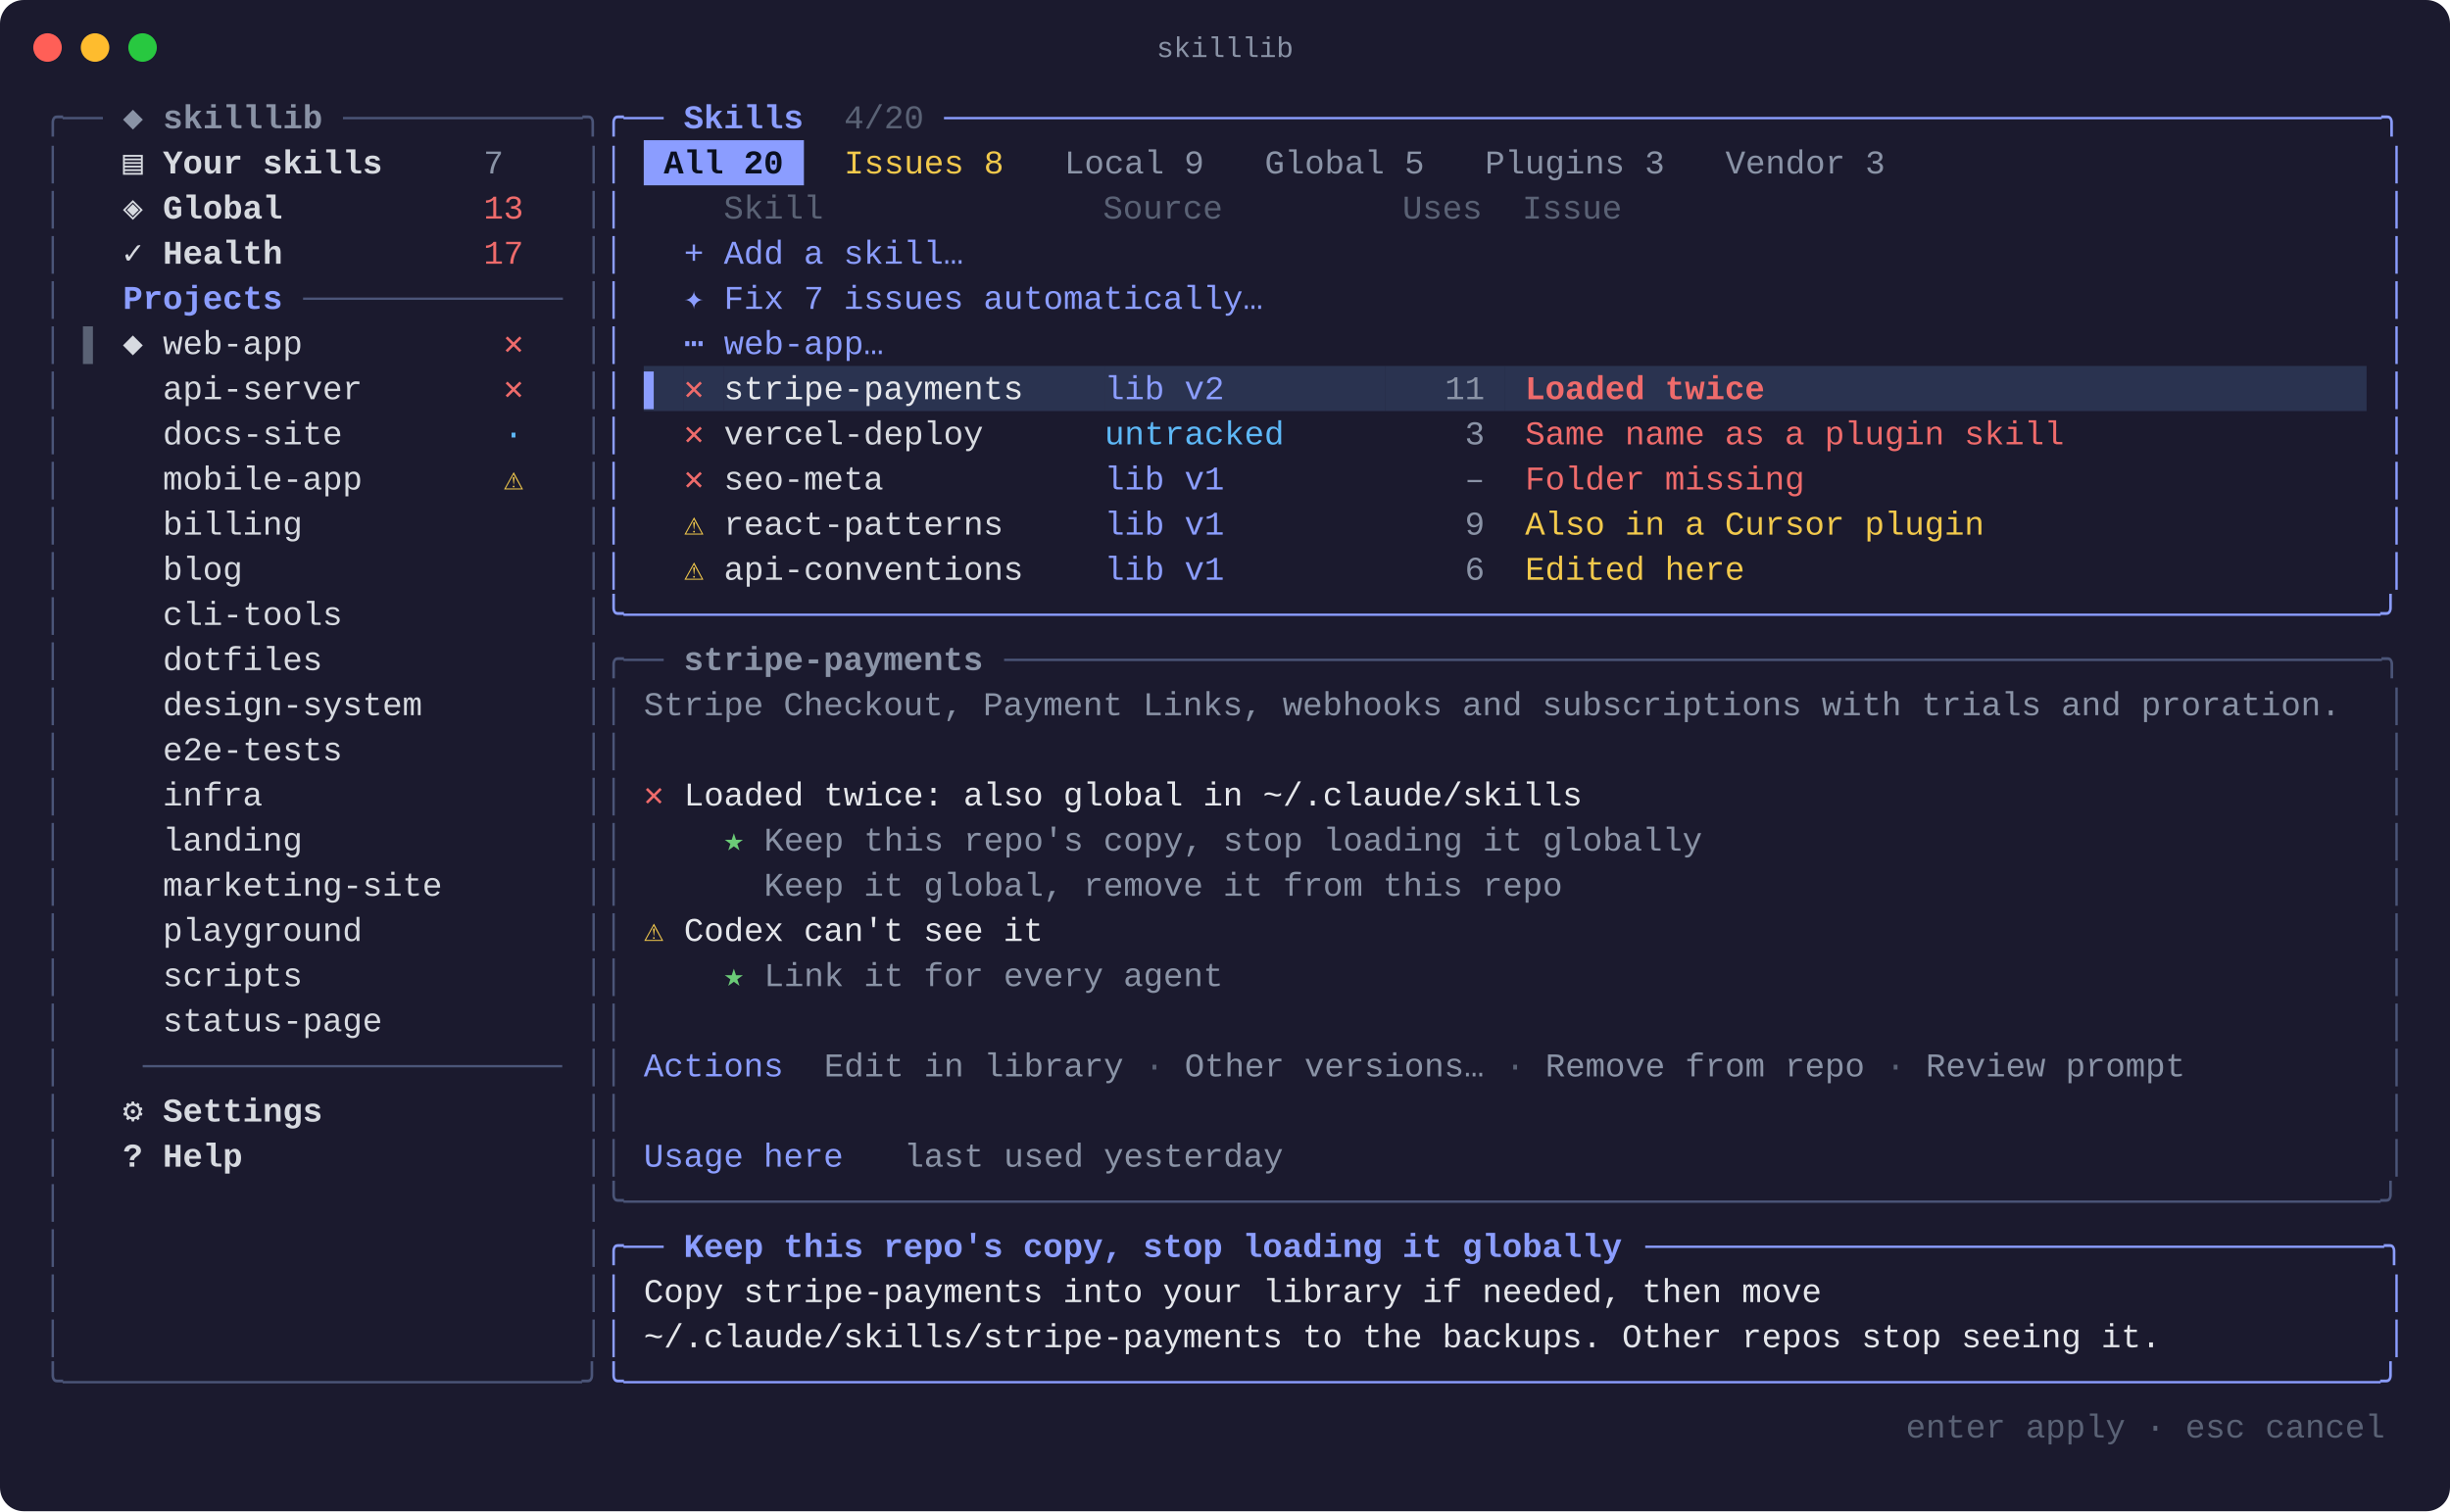
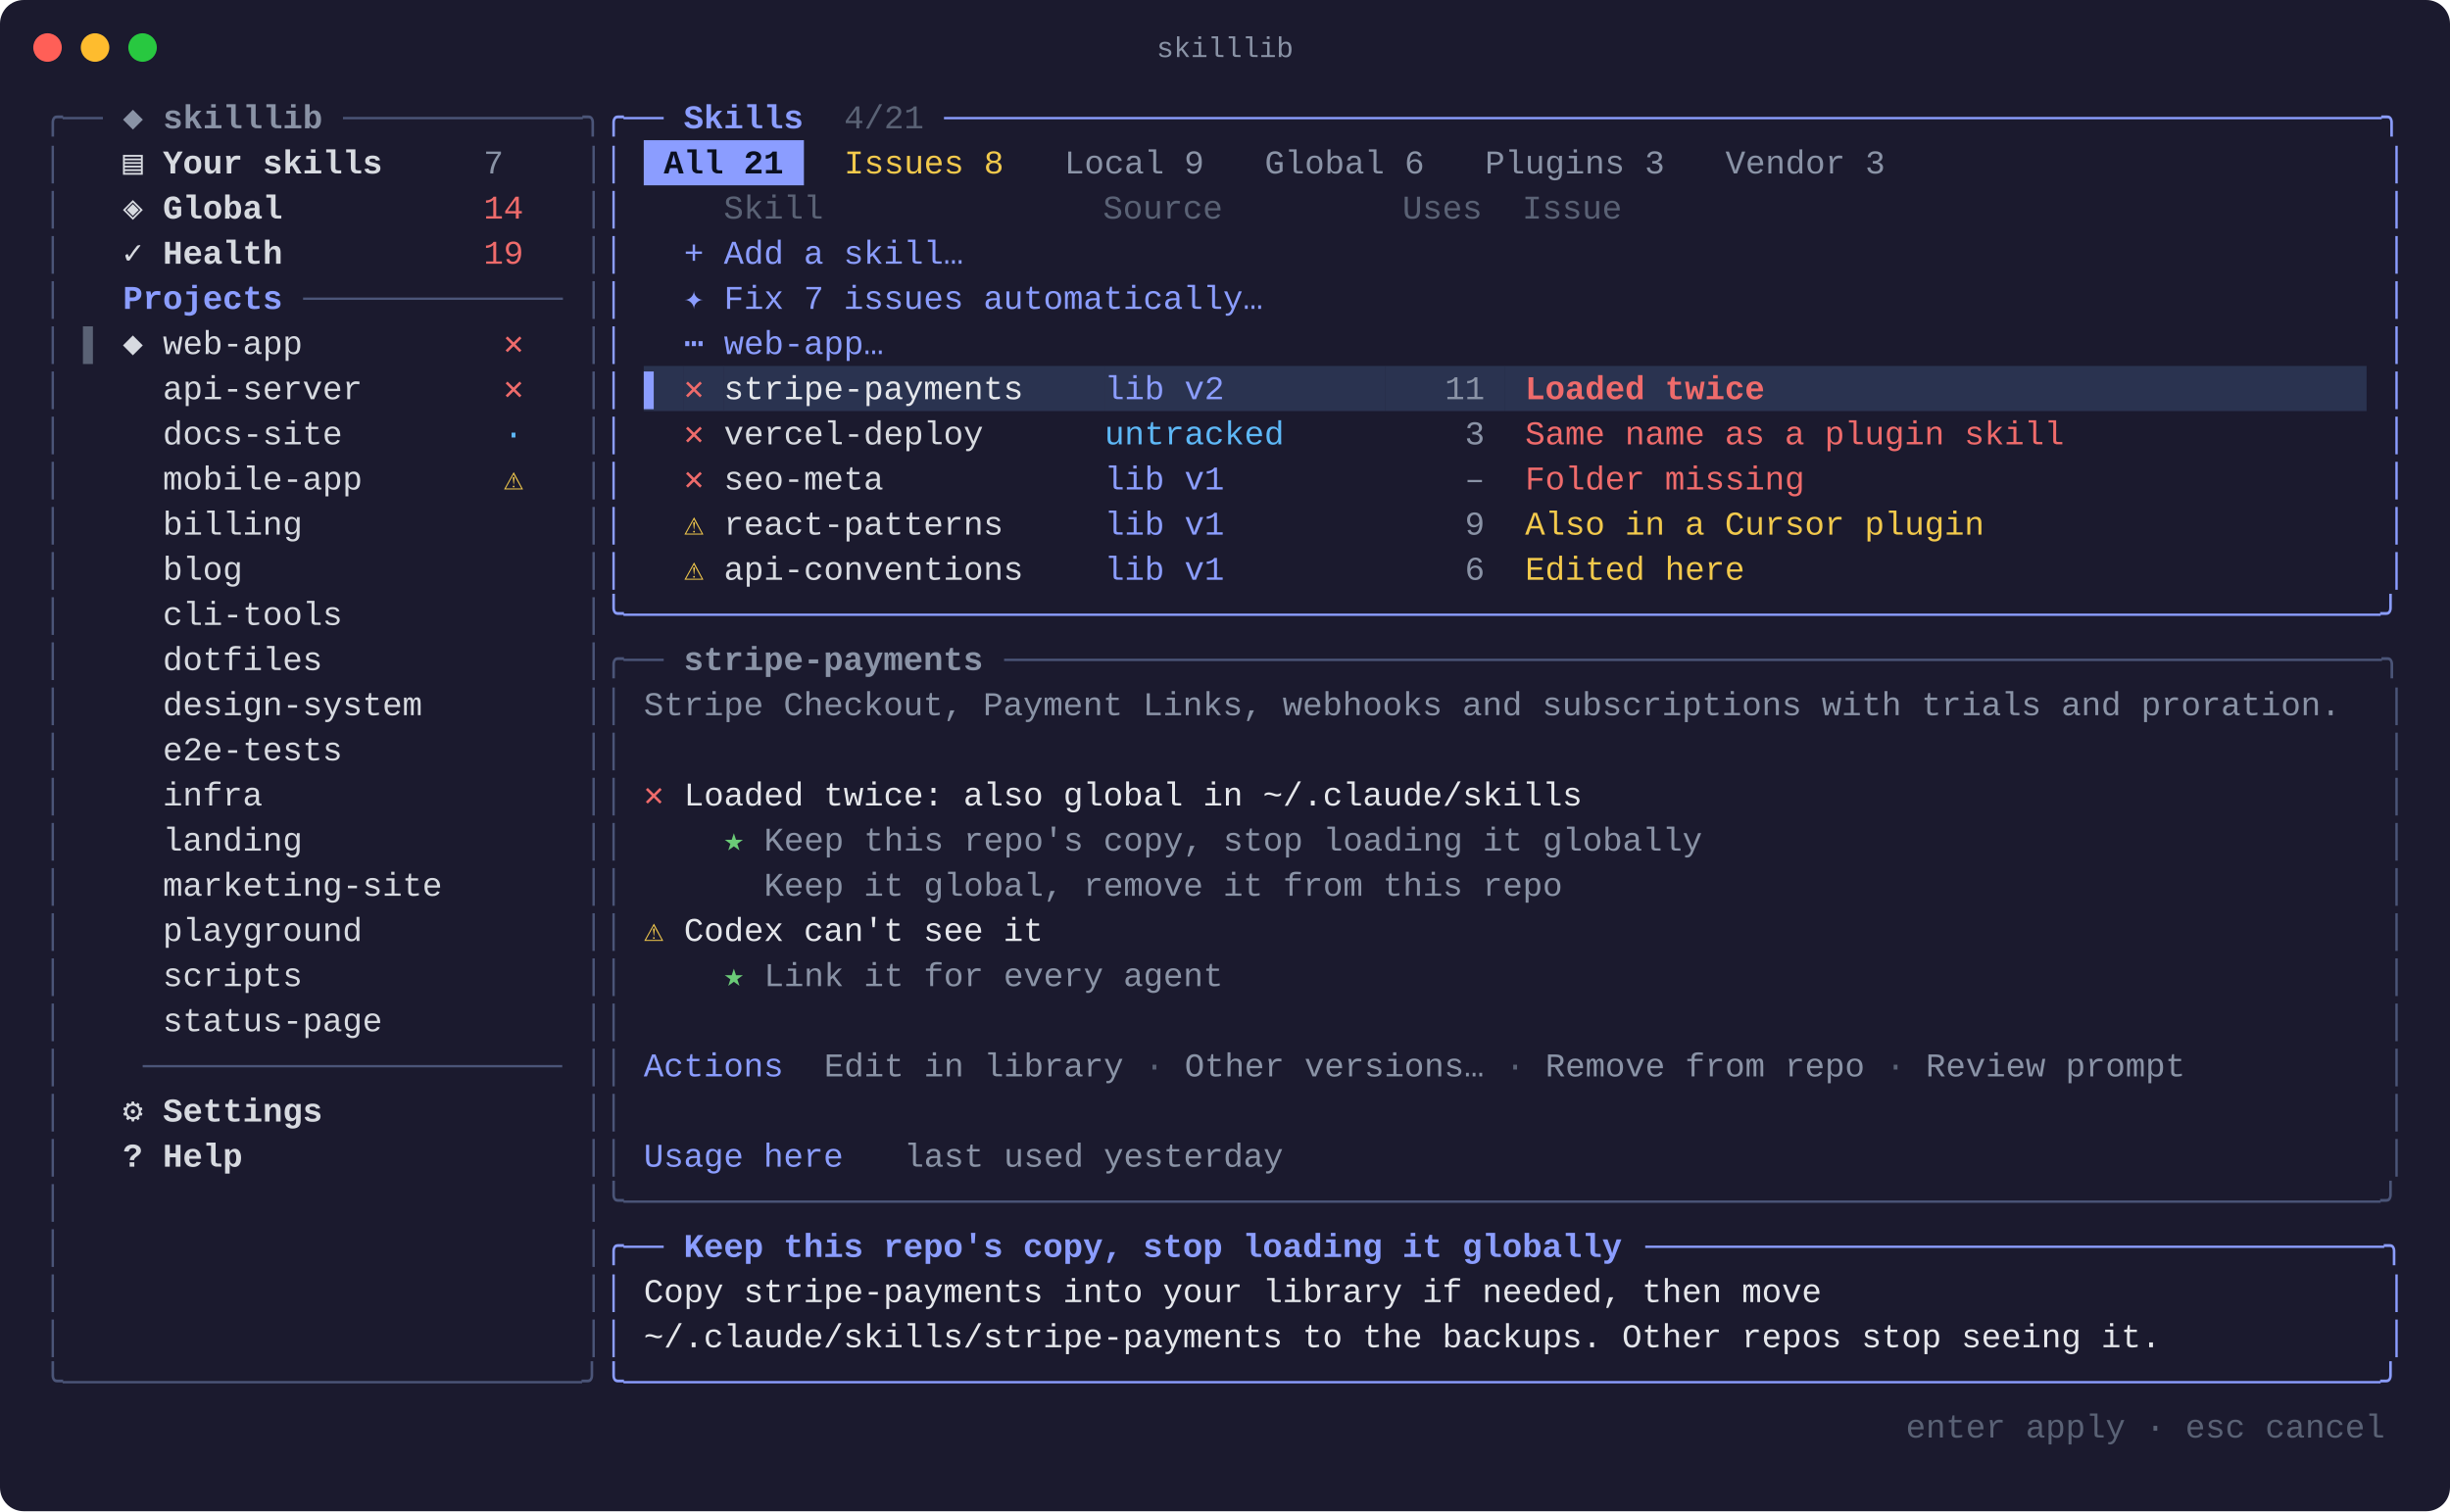
<svg xmlns="http://www.w3.org/2000/svg" width="1031" height="636" viewBox="0 0 1031 636" font-family="SFMono-Regular, Menlo, Consolas, 'Liberation Mono', monospace" font-size="14">
  <rect width="1031" height="636" rx="10" fill="#1b1a2e" />
  <circle cx="20" cy="20" r="6" fill="#ff5f57" />
  <circle cx="40" cy="20" r="6" fill="#febc2e" />
  <circle cx="60" cy="20" r="6" fill="#28c840" />
  <text x="515.5" y="24" fill="#8a93a6" font-size="12" text-anchor="middle">skilllib</text>
  <text x="18.0" y="54.0" fill="#4b5578" xml:space="preserve" textLength="25.3" lengthAdjust="spacingAndGlyphs">╭──</text>
  <text x="43.3" y="54.0" fill="#8a93a6" font-weight="bold" xml:space="preserve" textLength="101.2" lengthAdjust="spacingAndGlyphs"> ◆ skilllib </text>
  <text x="144.4" y="54.0" fill="#4b5578" xml:space="preserve" textLength="109.6" lengthAdjust="spacingAndGlyphs">────────────╮</text>
  <text x="254.0" y="54.0" fill="#8b9dff" xml:space="preserve" textLength="25.3" lengthAdjust="spacingAndGlyphs">╭──</text>
  <text x="279.3" y="54.0" fill="#8b9dff" font-weight="bold" xml:space="preserve" textLength="67.4" lengthAdjust="spacingAndGlyphs"> Skills </text>
-   <text x="346.8" y="54.0" fill="#5a6275" xml:space="preserve" textLength="50.6" lengthAdjust="spacingAndGlyphs"> 4/20 </text>
+   <text x="346.8" y="54.0" fill="#5a6275" xml:space="preserve" textLength="50.6" lengthAdjust="spacingAndGlyphs"> 4/21 </text>
  <text x="397.3" y="54.0" fill="#8b9dff" xml:space="preserve" textLength="615.4" lengthAdjust="spacingAndGlyphs">────────────────────────────────────────────────────────────────────────╮</text>
  <text x="18.0" y="73.0" fill="#4b5578" xml:space="preserve" textLength="8.4" lengthAdjust="spacingAndGlyphs">│</text>
  <text x="51.7" y="73.0" fill="#d7dae0" font-weight="bold" xml:space="preserve" textLength="151.7" lengthAdjust="spacingAndGlyphs">▤ Your skills     </text>
  <text x="203.5" y="73.0" fill="#8a93a6" xml:space="preserve" textLength="33.7" lengthAdjust="spacingAndGlyphs">7   </text>
  <text x="245.6" y="73.0" fill="#4b5578" xml:space="preserve" textLength="8.4" lengthAdjust="spacingAndGlyphs">│</text>
  <text x="254.0" y="73.0" fill="#8b9dff" xml:space="preserve" textLength="8.4" lengthAdjust="spacingAndGlyphs">│</text>
  <rect x="270.9" y="59.0" width="67.4" height="19" fill="#8b9dff" />
-   <text x="270.9" y="73.0" fill="#0b1020" font-weight="bold" xml:space="preserve" textLength="67.4" lengthAdjust="spacingAndGlyphs"> All 20 </text>
+   <text x="270.9" y="73.0" fill="#0b1020" font-weight="bold" xml:space="preserve" textLength="67.4" lengthAdjust="spacingAndGlyphs"> All 21 </text>
  <text x="346.8" y="73.0" fill="#f2c94c" xml:space="preserve" textLength="84.3" lengthAdjust="spacingAndGlyphs"> Issues 8 </text>
  <text x="439.5" y="73.0" fill="#8a93a6" xml:space="preserve" textLength="75.9" lengthAdjust="spacingAndGlyphs"> Local 9 </text>
-   <text x="523.8" y="73.0" fill="#8a93a6" xml:space="preserve" textLength="84.3" lengthAdjust="spacingAndGlyphs"> Global 5 </text>
+   <text x="523.8" y="73.0" fill="#8a93a6" xml:space="preserve" textLength="84.3" lengthAdjust="spacingAndGlyphs"> Global 6 </text>
  <text x="616.5" y="73.0" fill="#8a93a6" xml:space="preserve" textLength="92.7" lengthAdjust="spacingAndGlyphs"> Plugins 3 </text>
  <text x="717.7" y="73.0" fill="#8a93a6" xml:space="preserve" textLength="84.3" lengthAdjust="spacingAndGlyphs"> Vendor 3 </text>
  <text x="1004.3" y="73.0" fill="#8b9dff" xml:space="preserve" textLength="8.4" lengthAdjust="spacingAndGlyphs">│</text>
  <text x="18.0" y="92.0" fill="#4b5578" xml:space="preserve" textLength="8.4" lengthAdjust="spacingAndGlyphs">│</text>
  <text x="51.7" y="92.0" fill="#d7dae0" font-weight="bold" xml:space="preserve" textLength="151.7" lengthAdjust="spacingAndGlyphs">◈ Global          </text>
-   <text x="203.5" y="92.0" fill="#ef6b6b" xml:space="preserve" textLength="33.7" lengthAdjust="spacingAndGlyphs">13  </text>
+   <text x="203.5" y="92.0" fill="#ef6b6b" xml:space="preserve" textLength="33.7" lengthAdjust="spacingAndGlyphs">14  </text>
  <text x="245.6" y="92.0" fill="#4b5578" xml:space="preserve" textLength="8.4" lengthAdjust="spacingAndGlyphs">│</text>
  <text x="254.0" y="92.0" fill="#8b9dff" xml:space="preserve" textLength="8.4" lengthAdjust="spacingAndGlyphs">│</text>
  <text x="270.9" y="92.0" fill="#5a6275" xml:space="preserve" textLength="725.0" lengthAdjust="spacingAndGlyphs">    Skill              Source         Uses  Issue                                     </text>
  <text x="1004.3" y="92.0" fill="#8b9dff" xml:space="preserve" textLength="8.4" lengthAdjust="spacingAndGlyphs">│</text>
  <text x="18.0" y="111.0" fill="#4b5578" xml:space="preserve" textLength="8.4" lengthAdjust="spacingAndGlyphs">│</text>
  <text x="51.7" y="111.0" fill="#d7dae0" font-weight="bold" xml:space="preserve" textLength="151.7" lengthAdjust="spacingAndGlyphs">✓ Health          </text>
-   <text x="203.5" y="111.0" fill="#ef6b6b" xml:space="preserve" textLength="33.7" lengthAdjust="spacingAndGlyphs">17  </text>
+   <text x="203.5" y="111.0" fill="#ef6b6b" xml:space="preserve" textLength="33.7" lengthAdjust="spacingAndGlyphs">19  </text>
  <text x="245.6" y="111.0" fill="#4b5578" xml:space="preserve" textLength="8.4" lengthAdjust="spacingAndGlyphs">│</text>
  <text x="254.0" y="111.0" fill="#8b9dff" xml:space="preserve" textLength="8.4" lengthAdjust="spacingAndGlyphs">│</text>
  <text x="287.8" y="111.0" fill="#8b9dff" xml:space="preserve" textLength="708.1" lengthAdjust="spacingAndGlyphs">+ Add a skill…                                                                      </text>
  <text x="1004.3" y="111.0" fill="#8b9dff" xml:space="preserve" textLength="8.4" lengthAdjust="spacingAndGlyphs">│</text>
  <text x="18.0" y="130.0" fill="#4b5578" xml:space="preserve" textLength="8.4" lengthAdjust="spacingAndGlyphs">│</text>
  <text x="34.9" y="130.0" fill="#8b9dff" font-weight="bold" xml:space="preserve" textLength="92.7" lengthAdjust="spacingAndGlyphs">  Projects </text>
  <text x="127.6" y="130.0" fill="#4b5578" xml:space="preserve" textLength="109.6" lengthAdjust="spacingAndGlyphs">─────────────</text>
  <text x="245.6" y="130.0" fill="#4b5578" xml:space="preserve" textLength="8.4" lengthAdjust="spacingAndGlyphs">│</text>
  <text x="254.0" y="130.0" fill="#8b9dff" xml:space="preserve" textLength="8.4" lengthAdjust="spacingAndGlyphs">│</text>
  <text x="287.8" y="130.0" fill="#8b9dff" xml:space="preserve" textLength="708.1" lengthAdjust="spacingAndGlyphs">✦ Fix 7 issues automatically…                                                       </text>
  <text x="1004.3" y="130.0" fill="#8b9dff" xml:space="preserve" textLength="8.4" lengthAdjust="spacingAndGlyphs">│</text>
  <text x="18.0" y="149.0" fill="#4b5578" xml:space="preserve" textLength="8.4" lengthAdjust="spacingAndGlyphs">│</text>
  <text x="34.9" y="149.0" fill="#5a6275" xml:space="preserve" textLength="16.9" lengthAdjust="spacingAndGlyphs">▌ </text>
  <text x="51.7" y="149.0" fill="#d7dae0" xml:space="preserve" textLength="160.2" lengthAdjust="spacingAndGlyphs">◆ web-app          </text>
  <text x="211.9" y="149.0" fill="#ef6b6b" xml:space="preserve" textLength="25.3" lengthAdjust="spacingAndGlyphs">✕  </text>
  <text x="245.6" y="149.0" fill="#4b5578" xml:space="preserve" textLength="8.4" lengthAdjust="spacingAndGlyphs">│</text>
  <text x="254.0" y="149.0" fill="#8b9dff" xml:space="preserve" textLength="8.4" lengthAdjust="spacingAndGlyphs">│</text>
  <text x="287.8" y="149.0" fill="#8b9dff" xml:space="preserve" textLength="708.1" lengthAdjust="spacingAndGlyphs">⋯ web-app…                                                                          </text>
  <text x="1004.3" y="149.0" fill="#8b9dff" xml:space="preserve" textLength="8.4" lengthAdjust="spacingAndGlyphs">│</text>
  <text x="18.0" y="168.0" fill="#4b5578" xml:space="preserve" textLength="8.4" lengthAdjust="spacingAndGlyphs">│</text>
  <text x="51.7" y="168.0" fill="#d7dae0" xml:space="preserve" textLength="160.2" lengthAdjust="spacingAndGlyphs">  api-server       </text>
  <text x="211.9" y="168.0" fill="#ef6b6b" xml:space="preserve" textLength="25.3" lengthAdjust="spacingAndGlyphs">✕  </text>
  <text x="245.6" y="168.0" fill="#4b5578" xml:space="preserve" textLength="8.4" lengthAdjust="spacingAndGlyphs">│</text>
  <text x="254.0" y="168.0" fill="#8b9dff" xml:space="preserve" textLength="8.4" lengthAdjust="spacingAndGlyphs">│</text>
  <rect x="270.9" y="154.0" width="16.9" height="19" fill="#2a3350" />
  <text x="270.9" y="168.0" fill="#8b9dff" xml:space="preserve" textLength="16.9" lengthAdjust="spacingAndGlyphs">▌ </text>
  <rect x="287.8" y="154.0" width="16.9" height="19" fill="#2a3350" />
  <text x="287.8" y="168.0" fill="#ef6b6b" xml:space="preserve" textLength="16.9" lengthAdjust="spacingAndGlyphs">✕ </text>
  <rect x="304.6" y="154.0" width="160.2" height="19" fill="#2a3350" />
  <text x="304.6" y="168.0" fill="#e5e7eb" xml:space="preserve" textLength="160.2" lengthAdjust="spacingAndGlyphs">stripe-payments    </text>
  <rect x="464.8" y="154.0" width="118.0" height="19" fill="#2a3350" />
  <text x="464.8" y="168.0" fill="#8b9dff" xml:space="preserve" textLength="118.0" lengthAdjust="spacingAndGlyphs">lib v2        </text>
  <rect x="582.8" y="154.0" width="50.6" height="19" fill="#2a3350" />
  <text x="582.8" y="168.0" fill="#8a93a6" xml:space="preserve" textLength="50.6" lengthAdjust="spacingAndGlyphs">   11 </text>
  <rect x="633.4" y="154.0" width="362.5" height="19" fill="#2a3350" />
  <text x="633.4" y="168.0" fill="#ef6b6b" font-weight="bold" xml:space="preserve" textLength="362.5" lengthAdjust="spacingAndGlyphs"> Loaded twice                              </text>
  <text x="1004.3" y="168.0" fill="#8b9dff" xml:space="preserve" textLength="8.4" lengthAdjust="spacingAndGlyphs">│</text>
  <text x="18.0" y="187.0" fill="#4b5578" xml:space="preserve" textLength="8.4" lengthAdjust="spacingAndGlyphs">│</text>
  <text x="51.7" y="187.0" fill="#d7dae0" xml:space="preserve" textLength="160.2" lengthAdjust="spacingAndGlyphs">  docs-site        </text>
  <text x="211.9" y="187.0" fill="#5eb8f7" xml:space="preserve" textLength="25.3" lengthAdjust="spacingAndGlyphs">·  </text>
  <text x="245.6" y="187.0" fill="#4b5578" xml:space="preserve" textLength="8.4" lengthAdjust="spacingAndGlyphs">│</text>
  <text x="254.0" y="187.0" fill="#8b9dff" xml:space="preserve" textLength="8.4" lengthAdjust="spacingAndGlyphs">│</text>
  <text x="287.8" y="187.0" fill="#ef6b6b" xml:space="preserve" textLength="16.9" lengthAdjust="spacingAndGlyphs">✕ </text>
  <text x="304.6" y="187.0" fill="#d7dae0" xml:space="preserve" textLength="160.2" lengthAdjust="spacingAndGlyphs">vercel-deploy      </text>
  <text x="464.8" y="187.0" fill="#5eb8f7" xml:space="preserve" textLength="118.0" lengthAdjust="spacingAndGlyphs">untracked     </text>
  <text x="582.8" y="187.0" fill="#8a93a6" xml:space="preserve" textLength="50.6" lengthAdjust="spacingAndGlyphs">    3 </text>
  <text x="633.4" y="187.0" fill="#ef6b6b" xml:space="preserve" textLength="362.5" lengthAdjust="spacingAndGlyphs"> Same name as a plugin skill               </text>
  <text x="1004.3" y="187.0" fill="#8b9dff" xml:space="preserve" textLength="8.4" lengthAdjust="spacingAndGlyphs">│</text>
  <text x="18.0" y="206.0" fill="#4b5578" xml:space="preserve" textLength="8.4" lengthAdjust="spacingAndGlyphs">│</text>
  <text x="51.7" y="206.0" fill="#d7dae0" xml:space="preserve" textLength="160.2" lengthAdjust="spacingAndGlyphs">  mobile-app       </text>
  <text x="211.9" y="206.0" fill="#f2c94c" xml:space="preserve" textLength="25.3" lengthAdjust="spacingAndGlyphs">⚠  </text>
  <text x="245.6" y="206.0" fill="#4b5578" xml:space="preserve" textLength="8.4" lengthAdjust="spacingAndGlyphs">│</text>
  <text x="254.0" y="206.0" fill="#8b9dff" xml:space="preserve" textLength="8.4" lengthAdjust="spacingAndGlyphs">│</text>
  <text x="287.8" y="206.0" fill="#ef6b6b" xml:space="preserve" textLength="16.9" lengthAdjust="spacingAndGlyphs">✕ </text>
  <text x="304.6" y="206.0" fill="#d7dae0" xml:space="preserve" textLength="160.2" lengthAdjust="spacingAndGlyphs">seo-meta           </text>
  <text x="464.8" y="206.0" fill="#8b9dff" xml:space="preserve" textLength="118.0" lengthAdjust="spacingAndGlyphs">lib v1        </text>
  <text x="582.8" y="206.0" fill="#8a93a6" xml:space="preserve" textLength="50.6" lengthAdjust="spacingAndGlyphs">    – </text>
  <text x="633.4" y="206.0" fill="#ef6b6b" xml:space="preserve" textLength="362.5" lengthAdjust="spacingAndGlyphs"> Folder missing                            </text>
  <text x="1004.3" y="206.0" fill="#8b9dff" xml:space="preserve" textLength="8.4" lengthAdjust="spacingAndGlyphs">│</text>
  <text x="18.0" y="225.0" fill="#4b5578" xml:space="preserve" textLength="8.4" lengthAdjust="spacingAndGlyphs">│</text>
  <text x="51.7" y="225.0" fill="#d7dae0" xml:space="preserve" textLength="193.9" lengthAdjust="spacingAndGlyphs">  billing              </text>
  <text x="245.6" y="225.0" fill="#4b5578" xml:space="preserve" textLength="8.4" lengthAdjust="spacingAndGlyphs">│</text>
  <text x="254.0" y="225.0" fill="#8b9dff" xml:space="preserve" textLength="8.4" lengthAdjust="spacingAndGlyphs">│</text>
  <text x="287.8" y="225.0" fill="#f2c94c" xml:space="preserve" textLength="16.9" lengthAdjust="spacingAndGlyphs">⚠ </text>
  <text x="304.6" y="225.0" fill="#d7dae0" xml:space="preserve" textLength="160.2" lengthAdjust="spacingAndGlyphs">react-patterns     </text>
  <text x="464.8" y="225.0" fill="#8b9dff" xml:space="preserve" textLength="118.0" lengthAdjust="spacingAndGlyphs">lib v1        </text>
  <text x="582.8" y="225.0" fill="#8a93a6" xml:space="preserve" textLength="50.6" lengthAdjust="spacingAndGlyphs">    9 </text>
  <text x="633.4" y="225.0" fill="#f2c94c" xml:space="preserve" textLength="362.5" lengthAdjust="spacingAndGlyphs"> Also in a Cursor plugin                   </text>
  <text x="1004.3" y="225.0" fill="#8b9dff" xml:space="preserve" textLength="8.4" lengthAdjust="spacingAndGlyphs">│</text>
  <text x="18.0" y="244.0" fill="#4b5578" xml:space="preserve" textLength="8.4" lengthAdjust="spacingAndGlyphs">│</text>
  <text x="51.7" y="244.0" fill="#d7dae0" xml:space="preserve" textLength="193.9" lengthAdjust="spacingAndGlyphs">  blog                 </text>
  <text x="245.6" y="244.0" fill="#4b5578" xml:space="preserve" textLength="8.4" lengthAdjust="spacingAndGlyphs">│</text>
  <text x="254.0" y="244.0" fill="#8b9dff" xml:space="preserve" textLength="8.4" lengthAdjust="spacingAndGlyphs">│</text>
  <text x="287.8" y="244.0" fill="#f2c94c" xml:space="preserve" textLength="16.9" lengthAdjust="spacingAndGlyphs">⚠ </text>
  <text x="304.6" y="244.0" fill="#d7dae0" xml:space="preserve" textLength="160.2" lengthAdjust="spacingAndGlyphs">api-conventions    </text>
  <text x="464.8" y="244.0" fill="#8b9dff" xml:space="preserve" textLength="118.0" lengthAdjust="spacingAndGlyphs">lib v1        </text>
  <text x="582.8" y="244.0" fill="#8a93a6" xml:space="preserve" textLength="50.6" lengthAdjust="spacingAndGlyphs">    6 </text>
  <text x="633.4" y="244.0" fill="#f2c94c" xml:space="preserve" textLength="362.5" lengthAdjust="spacingAndGlyphs"> Edited here                               </text>
  <text x="1004.3" y="244.0" fill="#8b9dff" xml:space="preserve" textLength="8.4" lengthAdjust="spacingAndGlyphs">│</text>
  <text x="18.0" y="263.0" fill="#4b5578" xml:space="preserve" textLength="8.4" lengthAdjust="spacingAndGlyphs">│</text>
  <text x="51.7" y="263.0" fill="#d7dae0" xml:space="preserve" textLength="193.9" lengthAdjust="spacingAndGlyphs">  cli-tools            </text>
  <text x="245.6" y="263.0" fill="#4b5578" xml:space="preserve" textLength="8.4" lengthAdjust="spacingAndGlyphs">│</text>
  <text x="254.0" y="263.0" fill="#8b9dff" xml:space="preserve" textLength="758.7" lengthAdjust="spacingAndGlyphs">╰────────────────────────────────────────────────────────────────────────────────────────╯</text>
  <text x="18.0" y="282.0" fill="#4b5578" xml:space="preserve" textLength="8.4" lengthAdjust="spacingAndGlyphs">│</text>
  <text x="51.7" y="282.0" fill="#d7dae0" xml:space="preserve" textLength="193.9" lengthAdjust="spacingAndGlyphs">  dotfiles             </text>
  <text x="245.6" y="282.0" fill="#4b5578" xml:space="preserve" textLength="33.7" lengthAdjust="spacingAndGlyphs">│╭──</text>
  <text x="279.3" y="282.0" fill="#8a93a6" font-weight="bold" xml:space="preserve" textLength="143.3" lengthAdjust="spacingAndGlyphs"> stripe-payments </text>
  <text x="422.6" y="282.0" fill="#4b5578" xml:space="preserve" textLength="590.1" lengthAdjust="spacingAndGlyphs">─────────────────────────────────────────────────────────────────────╮</text>
  <text x="18.0" y="301.0" fill="#4b5578" xml:space="preserve" textLength="8.4" lengthAdjust="spacingAndGlyphs">│</text>
  <text x="51.7" y="301.0" fill="#d7dae0" xml:space="preserve" textLength="193.9" lengthAdjust="spacingAndGlyphs">  design-system        </text>
  <text x="245.6" y="301.0" fill="#4b5578" xml:space="preserve" textLength="16.9" lengthAdjust="spacingAndGlyphs">││</text>
  <text x="270.9" y="301.0" fill="#8a93a6" xml:space="preserve" textLength="716.5" lengthAdjust="spacingAndGlyphs">Stripe Checkout, Payment Links, webhooks and subscriptions with trials and proration.</text>
  <text x="1004.3" y="301.0" fill="#4b5578" xml:space="preserve" textLength="8.4" lengthAdjust="spacingAndGlyphs">│</text>
  <text x="18.0" y="320.0" fill="#4b5578" xml:space="preserve" textLength="8.4" lengthAdjust="spacingAndGlyphs">│</text>
  <text x="51.7" y="320.0" fill="#d7dae0" xml:space="preserve" textLength="193.9" lengthAdjust="spacingAndGlyphs">  e2e-tests            </text>
  <text x="245.6" y="320.0" fill="#4b5578" xml:space="preserve" textLength="16.9" lengthAdjust="spacingAndGlyphs">││</text>
  <text x="1004.3" y="320.0" fill="#4b5578" xml:space="preserve" textLength="8.4" lengthAdjust="spacingAndGlyphs">│</text>
  <text x="18.0" y="339.0" fill="#4b5578" xml:space="preserve" textLength="8.4" lengthAdjust="spacingAndGlyphs">│</text>
  <text x="51.7" y="339.0" fill="#d7dae0" xml:space="preserve" textLength="193.9" lengthAdjust="spacingAndGlyphs">  infra                </text>
  <text x="245.6" y="339.0" fill="#4b5578" xml:space="preserve" textLength="16.9" lengthAdjust="spacingAndGlyphs">││</text>
  <text x="270.9" y="339.0" fill="#ef6b6b" xml:space="preserve" textLength="16.9" lengthAdjust="spacingAndGlyphs">✕ </text>
  <text x="287.8" y="339.0" fill="#e5e7eb" xml:space="preserve" textLength="379.3" lengthAdjust="spacingAndGlyphs">Loaded twice: also global in ~/.claude/skills</text>
  <text x="1004.3" y="339.0" fill="#4b5578" xml:space="preserve" textLength="8.4" lengthAdjust="spacingAndGlyphs">│</text>
  <text x="18.0" y="358.0" fill="#4b5578" xml:space="preserve" textLength="8.4" lengthAdjust="spacingAndGlyphs">│</text>
  <text x="51.7" y="358.0" fill="#d7dae0" xml:space="preserve" textLength="193.9" lengthAdjust="spacingAndGlyphs">  landing              </text>
  <text x="245.6" y="358.0" fill="#4b5578" xml:space="preserve" textLength="16.9" lengthAdjust="spacingAndGlyphs">││</text>
  <text x="304.6" y="358.0" fill="#6bcb77" xml:space="preserve" textLength="16.9" lengthAdjust="spacingAndGlyphs">★ </text>
  <text x="321.5" y="358.0" fill="#8a93a6" xml:space="preserve" textLength="396.2" lengthAdjust="spacingAndGlyphs">Keep this repo's copy, stop loading it globally</text>
  <text x="1004.3" y="358.0" fill="#4b5578" xml:space="preserve" textLength="8.4" lengthAdjust="spacingAndGlyphs">│</text>
  <text x="18.0" y="377.0" fill="#4b5578" xml:space="preserve" textLength="8.4" lengthAdjust="spacingAndGlyphs">│</text>
  <text x="51.7" y="377.0" fill="#d7dae0" xml:space="preserve" textLength="193.9" lengthAdjust="spacingAndGlyphs">  marketing-site       </text>
  <text x="245.6" y="377.0" fill="#4b5578" xml:space="preserve" textLength="16.9" lengthAdjust="spacingAndGlyphs">││</text>
  <text x="321.5" y="377.0" fill="#8a93a6" xml:space="preserve" textLength="337.2" lengthAdjust="spacingAndGlyphs">Keep it global, remove it from this repo</text>
  <text x="1004.3" y="377.0" fill="#4b5578" xml:space="preserve" textLength="8.4" lengthAdjust="spacingAndGlyphs">│</text>
  <text x="18.0" y="396.0" fill="#4b5578" xml:space="preserve" textLength="8.4" lengthAdjust="spacingAndGlyphs">│</text>
  <text x="51.7" y="396.0" fill="#d7dae0" xml:space="preserve" textLength="193.9" lengthAdjust="spacingAndGlyphs">  playground           </text>
  <text x="245.6" y="396.0" fill="#4b5578" xml:space="preserve" textLength="16.9" lengthAdjust="spacingAndGlyphs">││</text>
  <text x="270.9" y="396.0" fill="#f2c94c" xml:space="preserve" textLength="16.9" lengthAdjust="spacingAndGlyphs">⚠ </text>
  <text x="287.8" y="396.0" fill="#e5e7eb" xml:space="preserve" textLength="151.7" lengthAdjust="spacingAndGlyphs">Codex can't see it</text>
  <text x="1004.3" y="396.0" fill="#4b5578" xml:space="preserve" textLength="8.4" lengthAdjust="spacingAndGlyphs">│</text>
  <text x="18.0" y="415.0" fill="#4b5578" xml:space="preserve" textLength="8.4" lengthAdjust="spacingAndGlyphs">│</text>
  <text x="51.7" y="415.0" fill="#d7dae0" xml:space="preserve" textLength="193.9" lengthAdjust="spacingAndGlyphs">  scripts              </text>
  <text x="245.6" y="415.0" fill="#4b5578" xml:space="preserve" textLength="16.9" lengthAdjust="spacingAndGlyphs">││</text>
  <text x="304.6" y="415.0" fill="#6bcb77" xml:space="preserve" textLength="16.9" lengthAdjust="spacingAndGlyphs">★ </text>
  <text x="321.5" y="415.0" fill="#8a93a6" xml:space="preserve" textLength="193.9" lengthAdjust="spacingAndGlyphs">Link it for every agent</text>
  <text x="1004.3" y="415.0" fill="#4b5578" xml:space="preserve" textLength="8.4" lengthAdjust="spacingAndGlyphs">│</text>
  <text x="18.0" y="434.0" fill="#4b5578" xml:space="preserve" textLength="8.4" lengthAdjust="spacingAndGlyphs">│</text>
  <text x="51.7" y="434.0" fill="#d7dae0" xml:space="preserve" textLength="193.9" lengthAdjust="spacingAndGlyphs">  status-page          </text>
  <text x="245.6" y="434.0" fill="#4b5578" xml:space="preserve" textLength="16.9" lengthAdjust="spacingAndGlyphs">││</text>
  <text x="1004.3" y="434.0" fill="#4b5578" xml:space="preserve" textLength="8.4" lengthAdjust="spacingAndGlyphs">│</text>
  <text x="18.0" y="453.0" fill="#4b5578" xml:space="preserve" textLength="8.4" lengthAdjust="spacingAndGlyphs">│</text>
  <text x="60.1" y="453.0" fill="#4b5578" xml:space="preserve" textLength="177.0" lengthAdjust="spacingAndGlyphs">─────────────────────</text>
  <text x="245.6" y="453.0" fill="#4b5578" xml:space="preserve" textLength="16.9" lengthAdjust="spacingAndGlyphs">││</text>
  <text x="270.9" y="453.0" fill="#8b9dff" xml:space="preserve" textLength="75.9" lengthAdjust="spacingAndGlyphs">Actions  </text>
  <text x="346.8" y="453.0" fill="#8a93a6" xml:space="preserve" textLength="126.4" lengthAdjust="spacingAndGlyphs">Edit in library</text>
  <text x="473.2" y="453.0" fill="#5a6275" xml:space="preserve" textLength="25.3" lengthAdjust="spacingAndGlyphs"> · </text>
  <text x="498.5" y="453.0" fill="#8a93a6" xml:space="preserve" textLength="126.4" lengthAdjust="spacingAndGlyphs">Other versions…</text>
  <text x="625.0" y="453.0" fill="#5a6275" xml:space="preserve" textLength="25.3" lengthAdjust="spacingAndGlyphs"> · </text>
  <text x="650.3" y="453.0" fill="#8a93a6" xml:space="preserve" textLength="134.9" lengthAdjust="spacingAndGlyphs">Remove from repo</text>
  <text x="785.1" y="453.0" fill="#5a6275" xml:space="preserve" textLength="25.3" lengthAdjust="spacingAndGlyphs"> · </text>
  <text x="810.4" y="453.0" fill="#8a93a6" xml:space="preserve" textLength="109.6" lengthAdjust="spacingAndGlyphs">Review prompt</text>
  <text x="1004.3" y="453.0" fill="#4b5578" xml:space="preserve" textLength="8.4" lengthAdjust="spacingAndGlyphs">│</text>
  <text x="18.0" y="472.0" fill="#4b5578" xml:space="preserve" textLength="8.4" lengthAdjust="spacingAndGlyphs">│</text>
  <text x="51.7" y="472.0" fill="#d7dae0" font-weight="bold" xml:space="preserve" textLength="185.5" lengthAdjust="spacingAndGlyphs">⚙ Settings            </text>
  <text x="245.6" y="472.0" fill="#4b5578" xml:space="preserve" textLength="16.9" lengthAdjust="spacingAndGlyphs">││</text>
  <text x="1004.3" y="472.0" fill="#4b5578" xml:space="preserve" textLength="8.4" lengthAdjust="spacingAndGlyphs">│</text>
  <text x="18.0" y="491.0" fill="#4b5578" xml:space="preserve" textLength="8.4" lengthAdjust="spacingAndGlyphs">│</text>
  <text x="51.7" y="491.0" fill="#d7dae0" font-weight="bold" xml:space="preserve" textLength="185.5" lengthAdjust="spacingAndGlyphs">? Help                </text>
  <text x="245.6" y="491.0" fill="#4b5578" xml:space="preserve" textLength="16.9" lengthAdjust="spacingAndGlyphs">││</text>
  <text x="270.9" y="491.0" fill="#8b9dff" xml:space="preserve" textLength="84.3" lengthAdjust="spacingAndGlyphs">Usage here</text>
  <text x="355.2" y="491.0" fill="#8a93a6" xml:space="preserve" textLength="185.5" lengthAdjust="spacingAndGlyphs">   last used yesterday</text>
  <text x="1004.3" y="491.0" fill="#4b5578" xml:space="preserve" textLength="8.4" lengthAdjust="spacingAndGlyphs">│</text>
  <text x="18.0" y="510.0" fill="#4b5578" xml:space="preserve" textLength="8.4" lengthAdjust="spacingAndGlyphs">│</text>
  <text x="245.6" y="510.0" fill="#4b5578" xml:space="preserve" textLength="767.1" lengthAdjust="spacingAndGlyphs">│╰────────────────────────────────────────────────────────────────────────────────────────╯</text>
  <text x="18.0" y="529.0" fill="#4b5578" xml:space="preserve" textLength="8.4" lengthAdjust="spacingAndGlyphs">│</text>
  <text x="245.6" y="529.0" fill="#4b5578" xml:space="preserve" textLength="8.4" lengthAdjust="spacingAndGlyphs">│</text>
  <text x="254.0" y="529.0" fill="#8b9dff" xml:space="preserve" textLength="25.3" lengthAdjust="spacingAndGlyphs">╭──</text>
  <text x="279.3" y="529.0" fill="#8b9dff" font-weight="bold" xml:space="preserve" textLength="413.1" lengthAdjust="spacingAndGlyphs"> Keep this repo's copy, stop loading it globally </text>
  <text x="692.4" y="529.0" fill="#8b9dff" xml:space="preserve" textLength="320.3" lengthAdjust="spacingAndGlyphs">─────────────────────────────────────╮</text>
  <text x="18.0" y="548.0" fill="#4b5578" xml:space="preserve" textLength="8.4" lengthAdjust="spacingAndGlyphs">│</text>
  <text x="245.6" y="548.0" fill="#4b5578" xml:space="preserve" textLength="8.4" lengthAdjust="spacingAndGlyphs">│</text>
  <text x="254.0" y="548.0" fill="#8b9dff" xml:space="preserve" textLength="8.4" lengthAdjust="spacingAndGlyphs">│</text>
  <text x="270.9" y="548.0" fill="#e5e7eb" xml:space="preserve" textLength="497.4" lengthAdjust="spacingAndGlyphs">Copy stripe-payments into your library if needed, then move</text>
  <text x="1004.3" y="548.0" fill="#8b9dff" xml:space="preserve" textLength="8.4" lengthAdjust="spacingAndGlyphs">│</text>
  <text x="18.0" y="567.0" fill="#4b5578" xml:space="preserve" textLength="8.4" lengthAdjust="spacingAndGlyphs">│</text>
  <text x="245.6" y="567.0" fill="#4b5578" xml:space="preserve" textLength="8.4" lengthAdjust="spacingAndGlyphs">│</text>
  <text x="254.0" y="567.0" fill="#8b9dff" xml:space="preserve" textLength="8.4" lengthAdjust="spacingAndGlyphs">│</text>
  <text x="270.9" y="567.0" fill="#e5e7eb" xml:space="preserve" textLength="640.7" lengthAdjust="spacingAndGlyphs">~/.claude/skills/stripe-payments to the backups. Other repos stop seeing it.</text>
  <text x="1004.3" y="567.0" fill="#8b9dff" xml:space="preserve" textLength="8.4" lengthAdjust="spacingAndGlyphs">│</text>
  <text x="18.0" y="586.0" fill="#4b5578" xml:space="preserve" textLength="236.0" lengthAdjust="spacingAndGlyphs">╰──────────────────────────╯</text>
  <text x="254.0" y="586.0" fill="#8b9dff" xml:space="preserve" textLength="758.7" lengthAdjust="spacingAndGlyphs">╰────────────────────────────────────────────────────────────────────────────────────────╯</text>
  <text x="802.0" y="605.0" fill="#5a6275" xml:space="preserve" textLength="210.8" lengthAdjust="spacingAndGlyphs">enter apply · esc cancel </text>
</svg>
